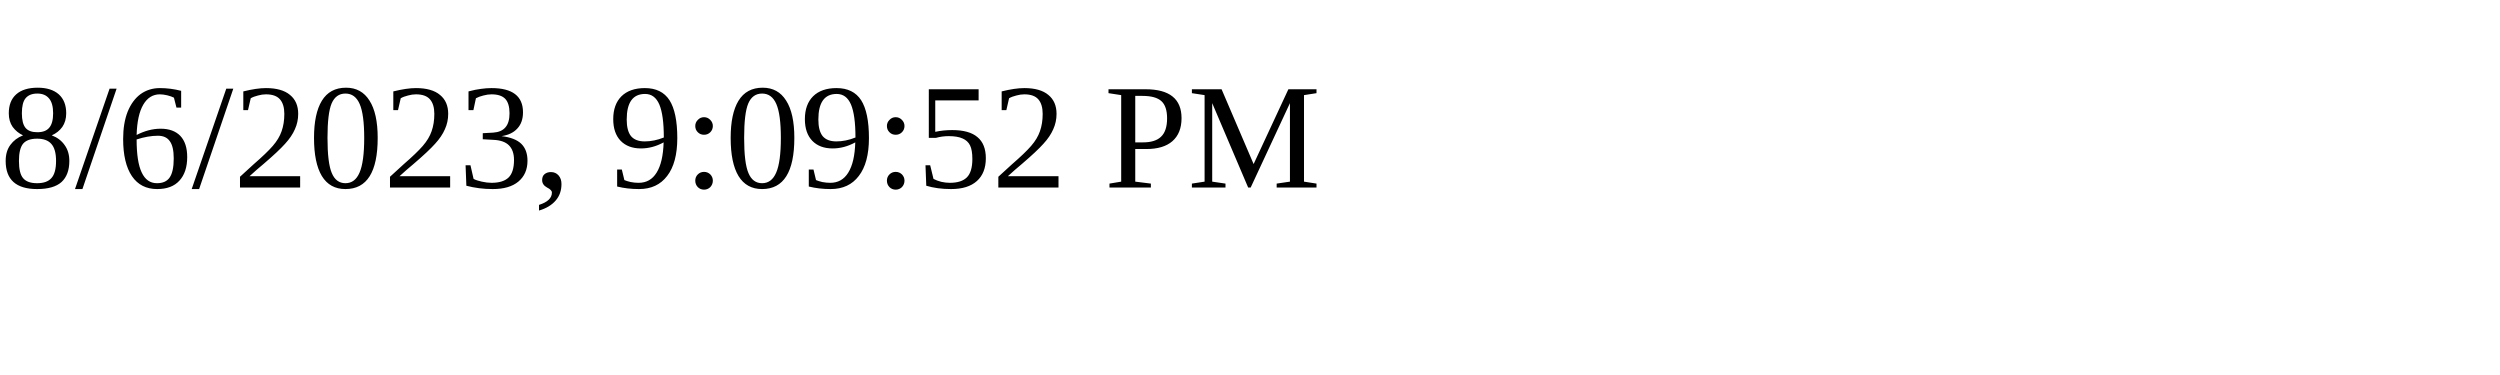
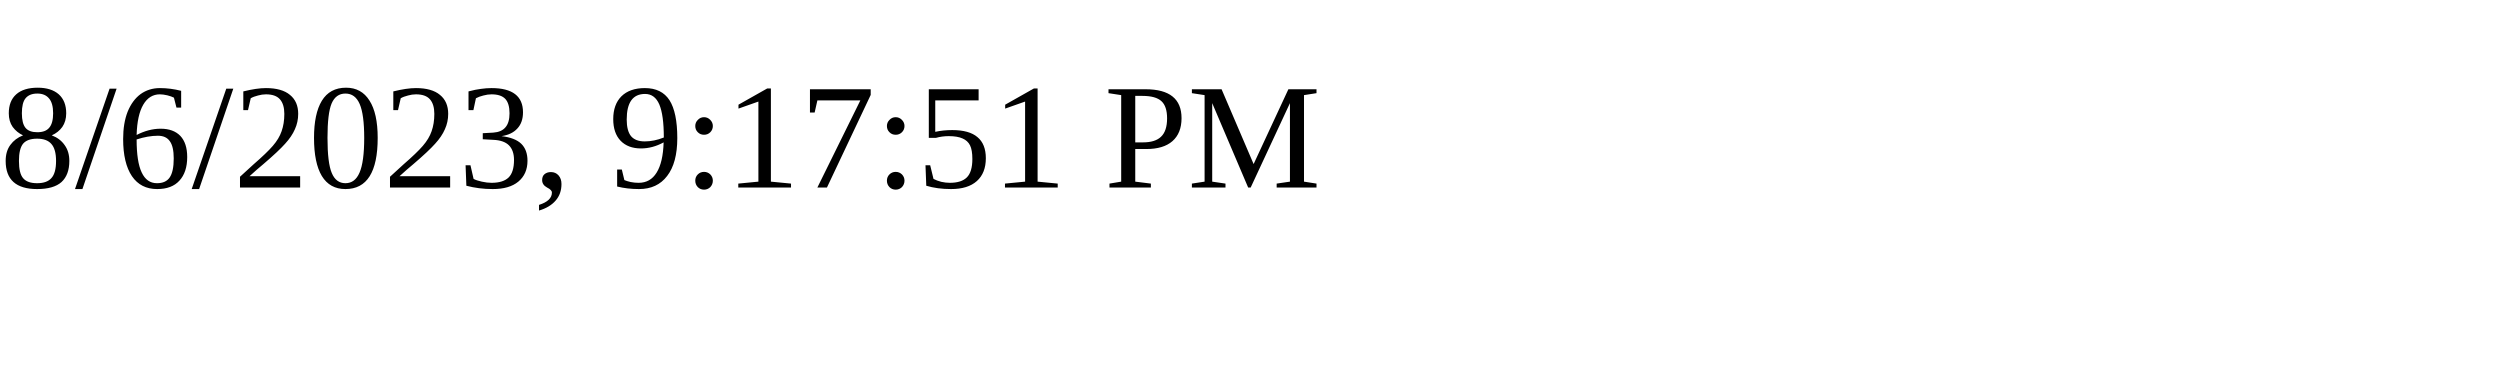
<svg xmlns="http://www.w3.org/2000/svg" height="30" width="200">
-   <text x="0" y="15">8/6/2023, 9:09:52 PM</text>
+   <text x="0" y="15">8/6/2023, 9:17:51 PM</text>
</svg>
